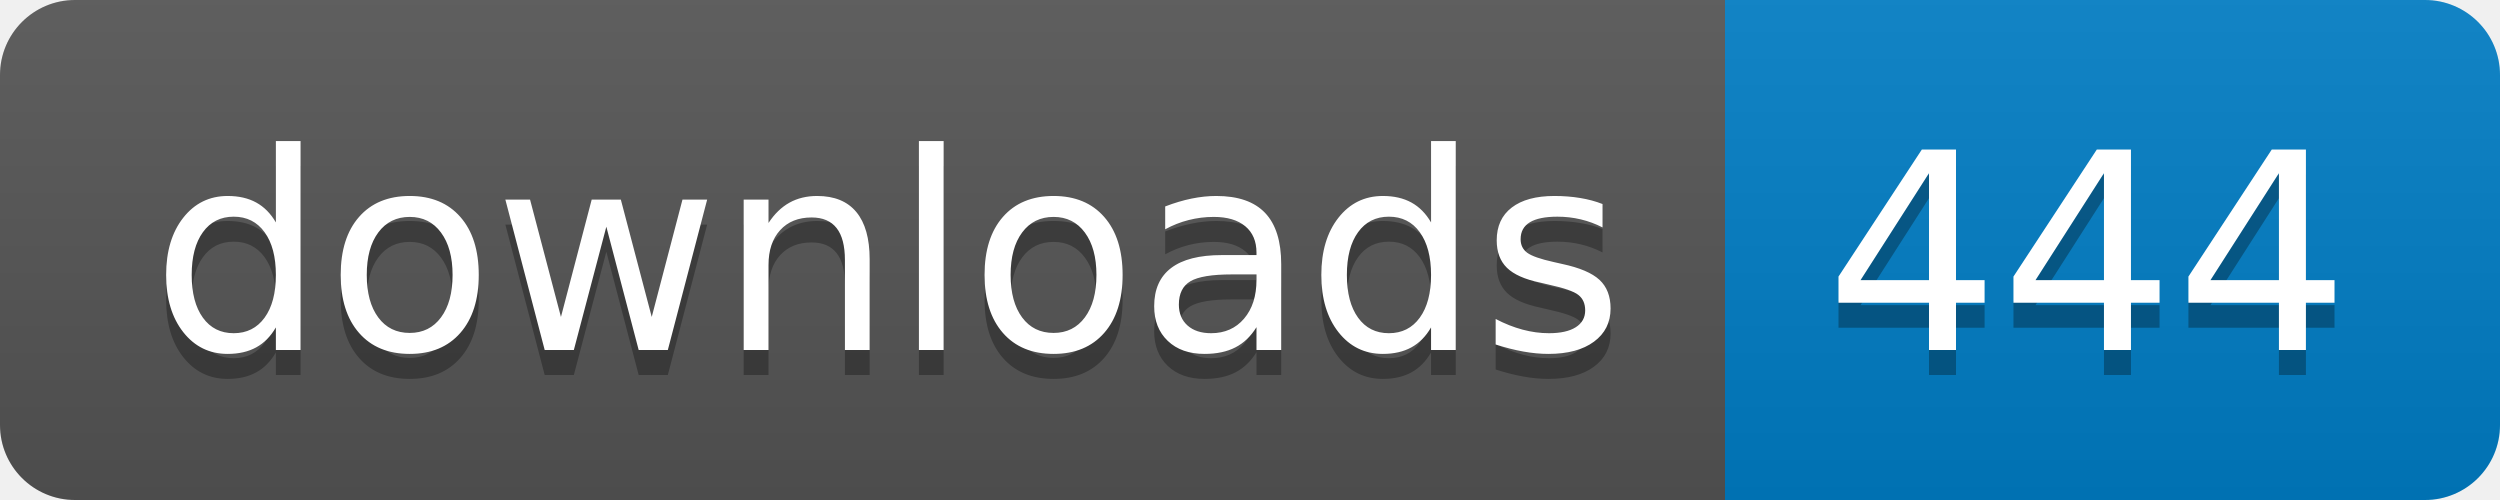
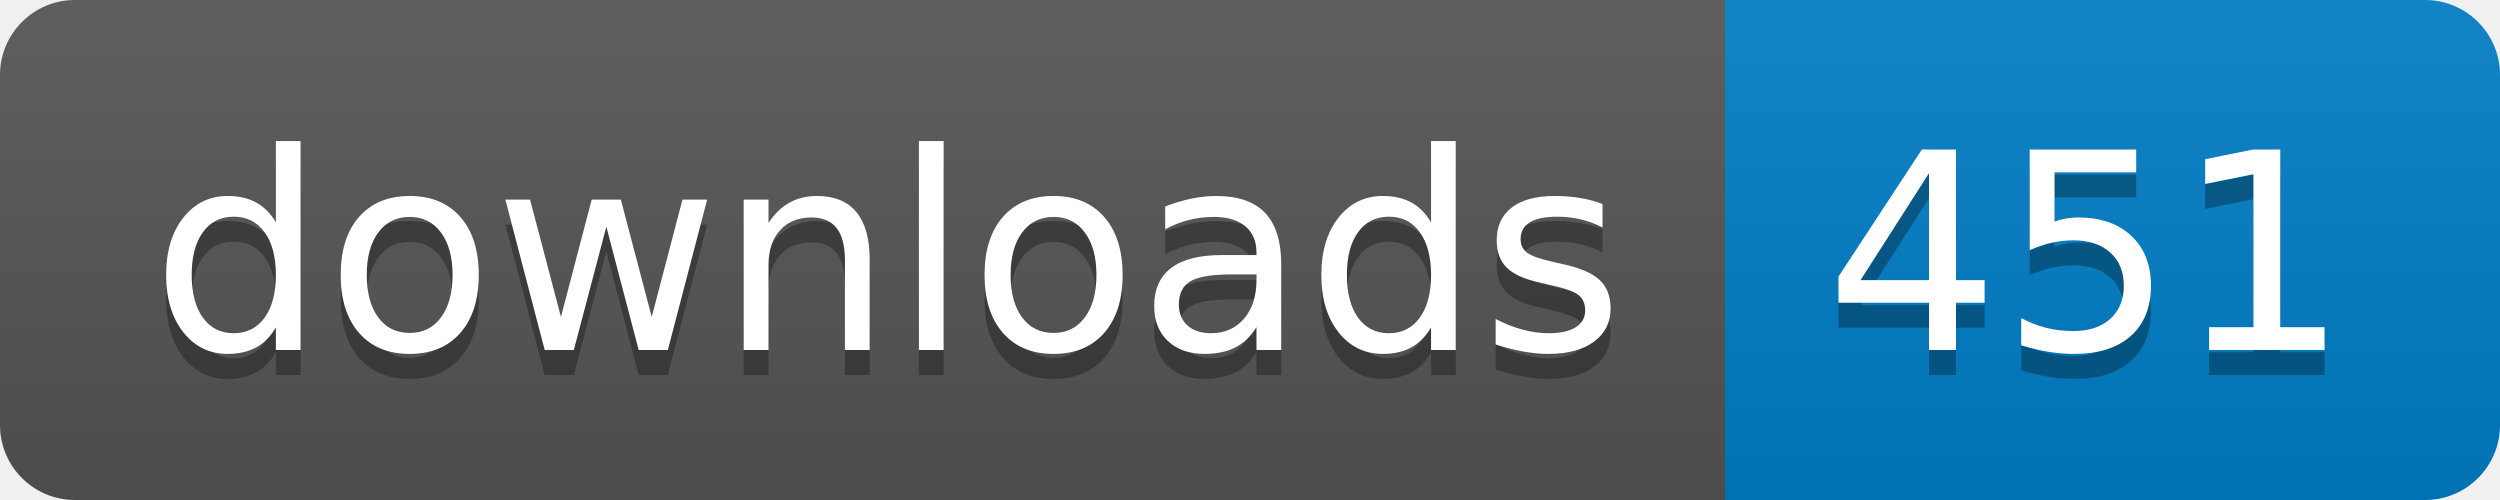
- <svg xmlns="http://www.w3.org/2000/svg" width="100" height="20" role="img" aria-label="downloads: 444">
+ <svg xmlns="http://www.w3.org/2000/svg" width="100" height="20" role="img" aria-label="downloads: 451">
  <linearGradient id="s" x2="0" y2="100%">
    <stop offset="0" stop-color="#bbb" stop-opacity=".1" />
    <stop offset="1" stop-opacity=".1" />
  </linearGradient>
  <clipPath id="r">
    <rect width="100" height="20" rx="3" fill="#fff" />
  </clipPath>
  <g clip-path="url(#r)">
    <rect width="69" height="20" fill="#555" />
    <rect x="69" width="31" height="20" fill="#007ec6" />
    <rect width="100" height="20" fill="url(#s)" />
  </g>
  <g fill="#fff" text-anchor="middle" font-family="Verdana,Geneva,DejaVu Sans,sans-serif" text-rendering="geometricPrecision" font-size="110">
    <text aria-hidden="true" x="355" y="150" fill="#010101" fill-opacity=".3" transform="scale(.1)" textLength="590">downloads</text>
    <text x="355" y="140" transform="scale(.1)" fill="#fff" textLength="590">downloads</text>
-     <text aria-hidden="true" x="835" y="150" fill="#010101" fill-opacity=".3" transform="scale(.1)" textLength="210">444</text>
-     <text x="835" y="140" transform="scale(.1)" fill="#fff" textLength="210">444</text>
+     <text aria-hidden="true" x="835" y="150" fill="#010101" fill-opacity=".3" transform="scale(.1)" textLength="210">451</text>
+     <text x="835" y="140" transform="scale(.1)" fill="#fff" textLength="210">451</text>
  </g>
</svg>
